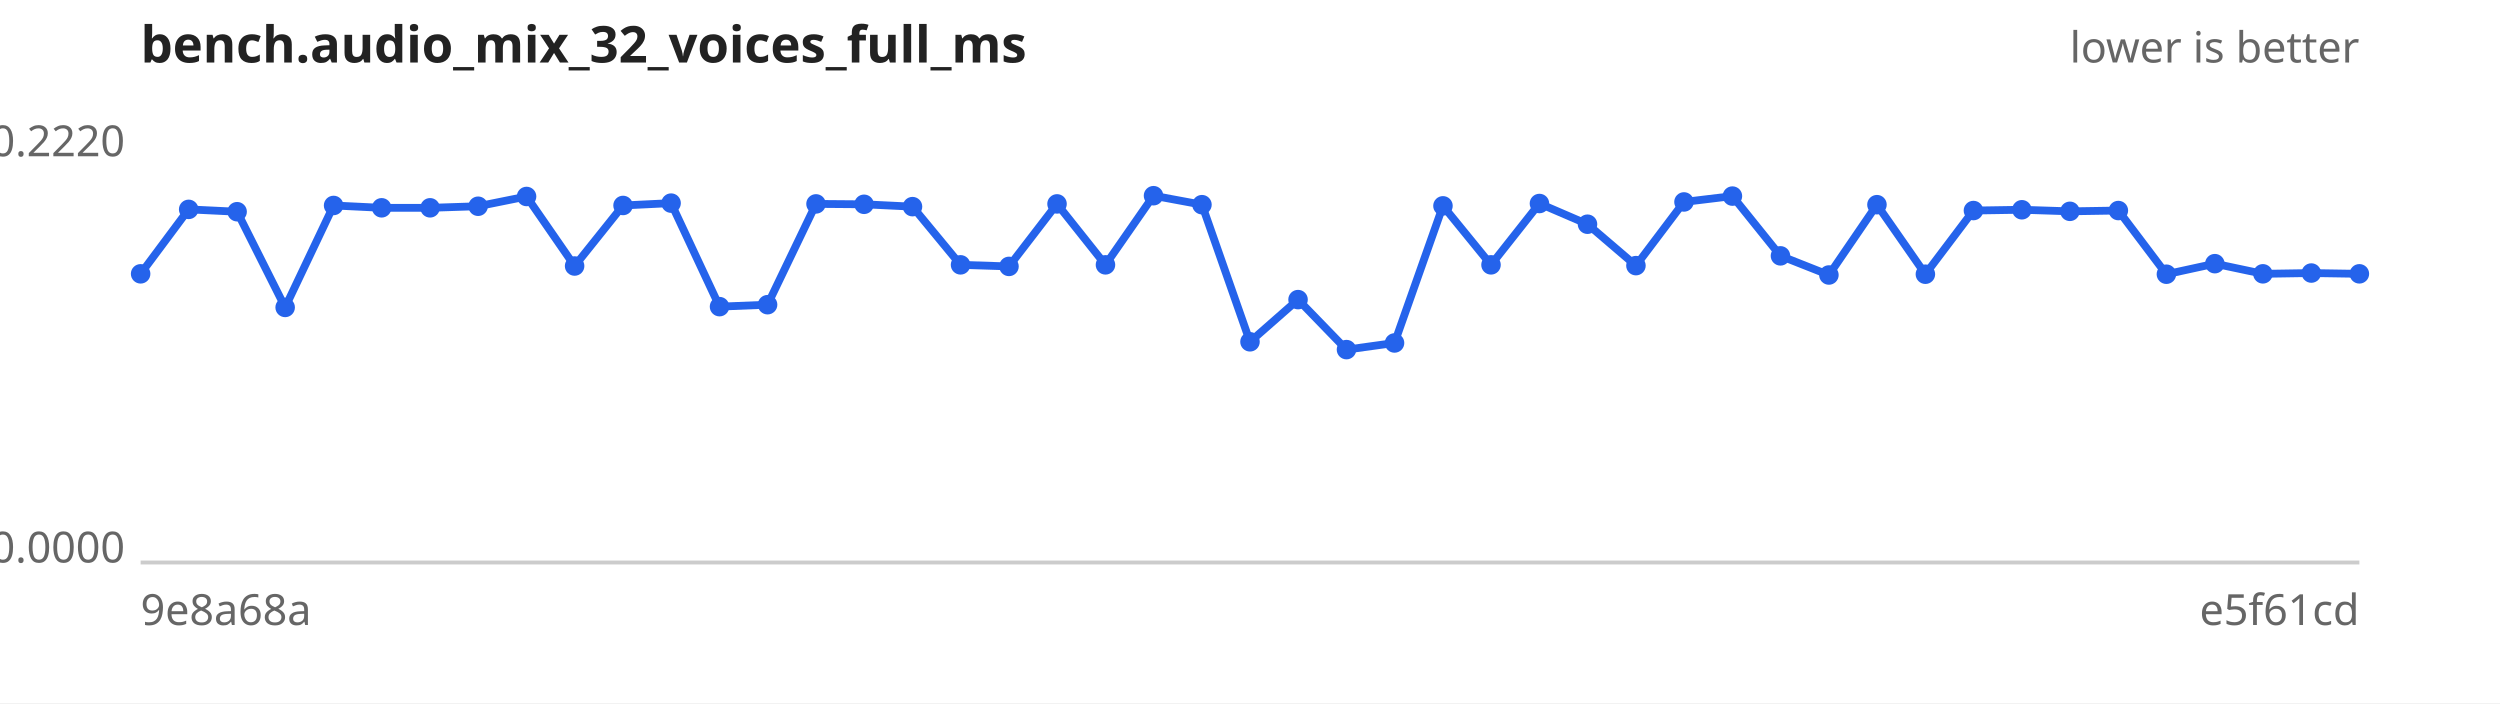
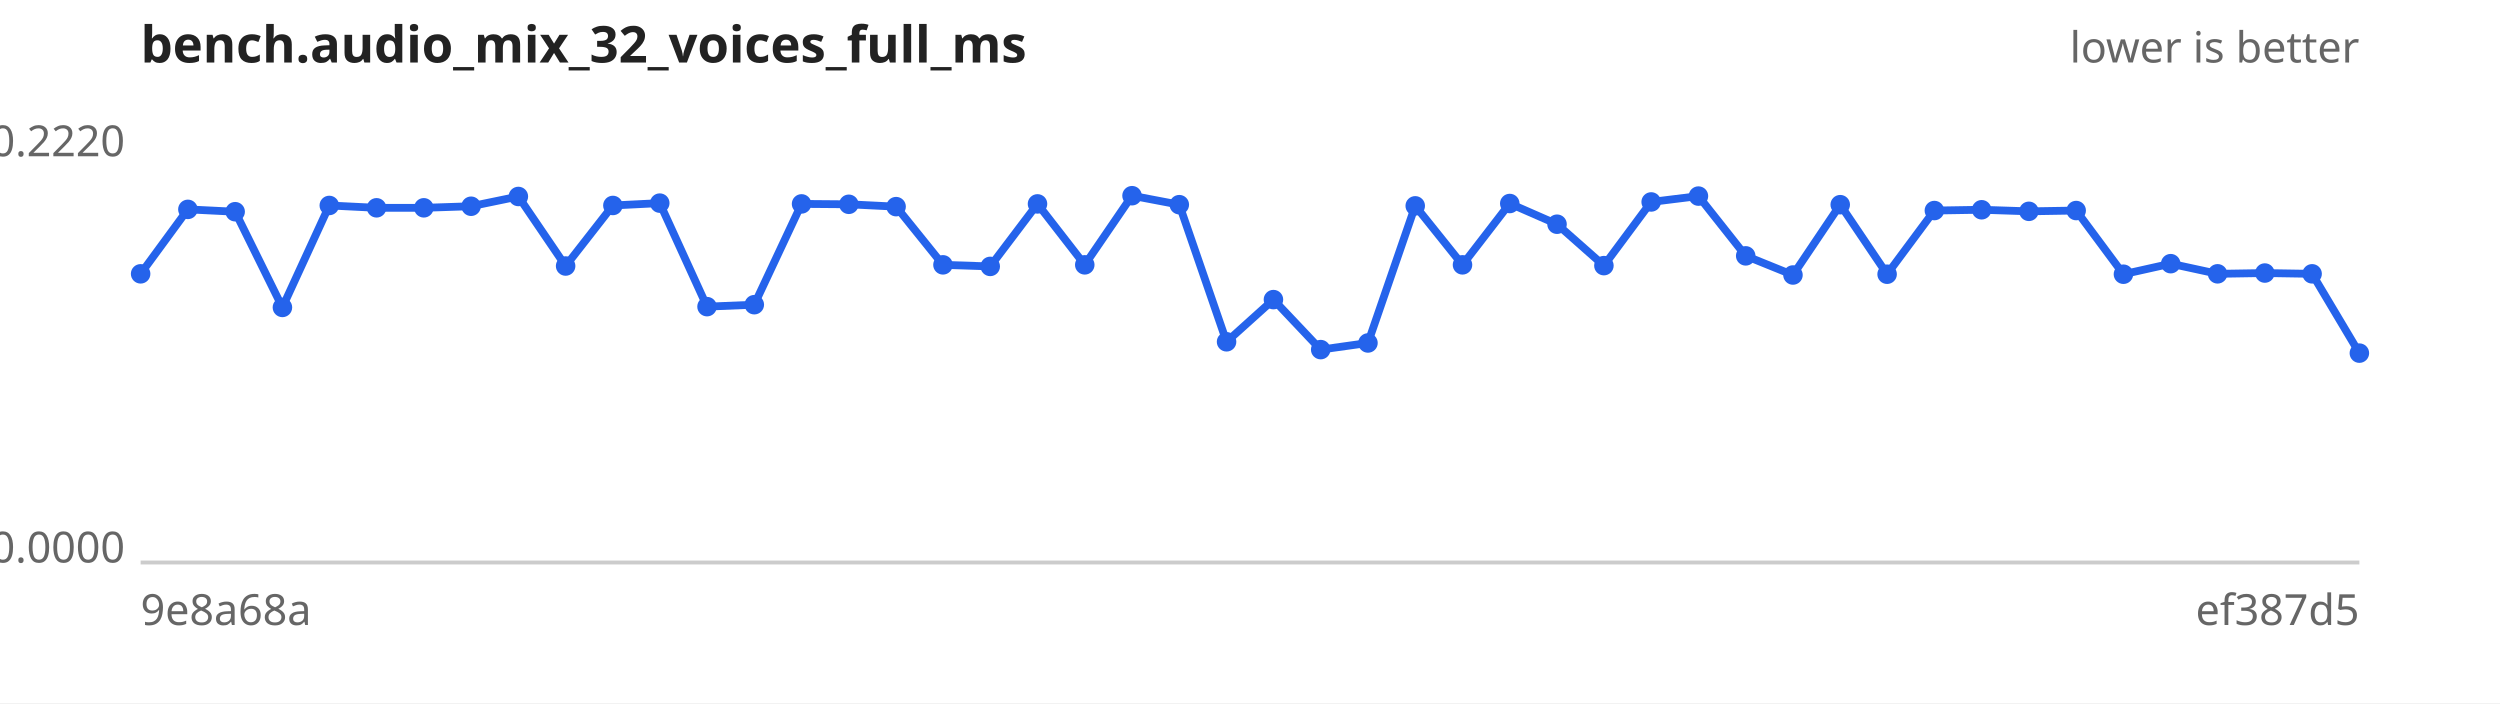
<svg xmlns="http://www.w3.org/2000/svg" width="640" height="180" viewBox="0 0 640 180" font-family="sans-serif" font-size="11">
  <rect width="640" height="180" fill="#ffffff" />
  <text x="36" y="16" font-size="13" font-weight="bold" fill="#222">bench.audio_mix_32_voices_full_ms</text>
  <text x="604" y="16" text-anchor="end" fill="#666">lower is better</text>
  <line x1="36" y1="144" x2="604" y2="144" stroke="#ccc" />
  <text x="32" y="40.0" text-anchor="end" fill="#666">0.2220</text>
  <text x="32" y="144.0" text-anchor="end" fill="#666">0.0000</text>
  <text x="36" y="160" fill="#666">9e8a68a</text>
-   <text x="604" y="160" text-anchor="end" fill="#666">e5f61cd</text>
-   <path d="M36.0,70.1 L48.3,53.6 L60.7,54.2 L73.0,78.7 L85.4,52.6 L97.7,53.2 L110.1,53.2 L122.4,52.8 L134.8,50.3 L147.1,68.1 L159.5,52.6 L171.8,52.0 L184.2,78.5 L196.5,78.0 L208.9,52.2 L221.2,52.3 L233.6,52.9 L245.9,67.8 L258.3,68.2 L270.6,52.2 L283.0,67.8 L295.3,50.1 L307.7,52.4 L320.0,87.5 L332.3,76.7 L344.7,89.5 L357.0,87.8 L369.4,52.7 L381.7,67.8 L394.1,52.1 L406.4,57.4 L418.8,68.0 L431.1,51.7 L443.5,50.2 L455.8,65.5 L468.2,70.4 L480.5,52.4 L492.9,70.2 L505.2,53.9 L517.6,53.7 L529.9,54.1 L542.3,53.9 L554.6,70.2 L567.0,67.5 L579.3,70.1 L591.7,69.9 L604.0,70.1" fill="none" stroke="#2563eb" stroke-width="2" />
+   <text x="604" y="160" text-anchor="end" fill="#666">ef387d5</text>
+   <path d="M36.0,70.1 L48.1,53.6 L60.2,54.2 L72.3,78.7 L84.3,52.6 L96.4,53.2 L108.5,53.2 L120.6,52.8 L132.7,50.3 L144.8,68.1 L156.9,52.6 L168.9,52.0 L181.0,78.5 L193.1,78.0 L205.2,52.2 L217.3,52.3 L229.4,52.9 L241.4,67.8 L253.5,68.2 L265.6,52.2 L277.7,67.8 L289.8,50.1 L301.9,52.4 L314.0,87.5 L326.0,76.7 L338.1,89.5 L350.2,87.8 L362.3,52.7 L374.4,67.8 L386.5,52.1 L398.6,57.4 L410.6,68.0 L422.7,51.7 L434.8,50.2 L446.9,65.5 L459.0,70.4 L471.1,52.4 L483.1,70.2 L495.2,53.9 L507.3,53.7 L519.4,54.1 L531.5,53.9 L543.6,70.2 L555.7,67.5 L567.7,70.1 L579.8,69.9 L591.9,70.1 L604.0,90.4" fill="none" stroke="#2563eb" stroke-width="2" />
  <g fill="#2563eb">
    <circle cx="36.0" cy="70.1" r="2.5" />
-     <circle cx="48.3" cy="53.6" r="2.5" />
-     <circle cx="60.7" cy="54.2" r="2.5" />
-     <circle cx="73.0" cy="78.7" r="2.5" />
-     <circle cx="85.4" cy="52.6" r="2.5" />
-     <circle cx="97.7" cy="53.2" r="2.5" />
-     <circle cx="110.1" cy="53.2" r="2.5" />
-     <circle cx="122.4" cy="52.8" r="2.5" />
-     <circle cx="134.8" cy="50.3" r="2.5" />
-     <circle cx="147.1" cy="68.1" r="2.5" />
-     <circle cx="159.5" cy="52.6" r="2.5" />
-     <circle cx="171.8" cy="52.0" r="2.5" />
-     <circle cx="184.2" cy="78.5" r="2.5" />
-     <circle cx="196.5" cy="78.0" r="2.5" />
-     <circle cx="208.9" cy="52.2" r="2.5" />
-     <circle cx="221.2" cy="52.3" r="2.5" />
-     <circle cx="233.6" cy="52.9" r="2.5" />
-     <circle cx="245.9" cy="67.8" r="2.5" />
-     <circle cx="258.3" cy="68.2" r="2.5" />
-     <circle cx="270.6" cy="52.2" r="2.5" />
-     <circle cx="283.0" cy="67.8" r="2.5" />
-     <circle cx="295.3" cy="50.1" r="2.5" />
-     <circle cx="307.7" cy="52.4" r="2.5" />
-     <circle cx="320.0" cy="87.5" r="2.5" />
-     <circle cx="332.3" cy="76.7" r="2.5" />
-     <circle cx="344.7" cy="89.5" r="2.5" />
-     <circle cx="357.0" cy="87.8" r="2.5" />
-     <circle cx="369.4" cy="52.7" r="2.5" />
-     <circle cx="381.7" cy="67.8" r="2.5" />
-     <circle cx="394.1" cy="52.1" r="2.5" />
-     <circle cx="406.4" cy="57.4" r="2.5" />
-     <circle cx="418.8" cy="68.0" r="2.5" />
-     <circle cx="431.1" cy="51.7" r="2.5" />
-     <circle cx="443.5" cy="50.2" r="2.5" />
-     <circle cx="455.8" cy="65.5" r="2.5" />
-     <circle cx="468.2" cy="70.4" r="2.5" />
-     <circle cx="480.5" cy="52.4" r="2.5" />
-     <circle cx="492.9" cy="70.2" r="2.5" />
-     <circle cx="505.2" cy="53.9" r="2.5" />
-     <circle cx="517.6" cy="53.7" r="2.5" />
-     <circle cx="529.9" cy="54.1" r="2.5" />
-     <circle cx="542.3" cy="53.9" r="2.5" />
-     <circle cx="554.6" cy="70.2" r="2.5" />
-     <circle cx="567.0" cy="67.5" r="2.5" />
-     <circle cx="579.3" cy="70.1" r="2.5" />
-     <circle cx="591.7" cy="69.9" r="2.5" />
-     <circle cx="604.0" cy="70.1" r="2.5" />
+     <circle cx="48.1" cy="53.6" r="2.5" />
+     <circle cx="60.2" cy="54.2" r="2.5" />
+     <circle cx="72.3" cy="78.7" r="2.5" />
+     <circle cx="84.3" cy="52.6" r="2.5" />
+     <circle cx="96.4" cy="53.2" r="2.5" />
+     <circle cx="108.5" cy="53.2" r="2.5" />
+     <circle cx="120.6" cy="52.8" r="2.5" />
+     <circle cx="132.7" cy="50.3" r="2.5" />
+     <circle cx="144.8" cy="68.1" r="2.5" />
+     <circle cx="156.9" cy="52.6" r="2.5" />
+     <circle cx="168.9" cy="52.0" r="2.5" />
+     <circle cx="181.0" cy="78.5" r="2.5" />
+     <circle cx="193.1" cy="78.0" r="2.5" />
+     <circle cx="205.2" cy="52.2" r="2.5" />
+     <circle cx="217.3" cy="52.3" r="2.5" />
+     <circle cx="229.4" cy="52.9" r="2.5" />
+     <circle cx="241.4" cy="67.8" r="2.5" />
+     <circle cx="253.5" cy="68.2" r="2.5" />
+     <circle cx="265.6" cy="52.2" r="2.5" />
+     <circle cx="277.7" cy="67.8" r="2.5" />
+     <circle cx="289.8" cy="50.1" r="2.5" />
+     <circle cx="301.9" cy="52.4" r="2.5" />
+     <circle cx="314.0" cy="87.5" r="2.5" />
+     <circle cx="326.0" cy="76.7" r="2.5" />
+     <circle cx="338.1" cy="89.5" r="2.5" />
+     <circle cx="350.2" cy="87.8" r="2.5" />
+     <circle cx="362.3" cy="52.7" r="2.5" />
+     <circle cx="374.4" cy="67.8" r="2.5" />
+     <circle cx="386.5" cy="52.1" r="2.5" />
+     <circle cx="398.6" cy="57.4" r="2.5" />
+     <circle cx="410.6" cy="68.0" r="2.5" />
+     <circle cx="422.7" cy="51.7" r="2.5" />
+     <circle cx="434.8" cy="50.2" r="2.5" />
+     <circle cx="446.9" cy="65.5" r="2.5" />
+     <circle cx="459.0" cy="70.4" r="2.5" />
+     <circle cx="471.1" cy="52.4" r="2.5" />
+     <circle cx="483.1" cy="70.2" r="2.5" />
+     <circle cx="495.2" cy="53.9" r="2.5" />
+     <circle cx="507.3" cy="53.7" r="2.5" />
+     <circle cx="519.4" cy="54.1" r="2.5" />
+     <circle cx="531.5" cy="53.9" r="2.5" />
+     <circle cx="543.6" cy="70.2" r="2.5" />
+     <circle cx="555.7" cy="67.5" r="2.5" />
+     <circle cx="567.7" cy="70.1" r="2.5" />
+     <circle cx="579.8" cy="69.9" r="2.5" />
+     <circle cx="591.9" cy="70.1" r="2.5" />
+     <circle cx="604.0" cy="90.4" r="2.5" />
  </g>
</svg>
